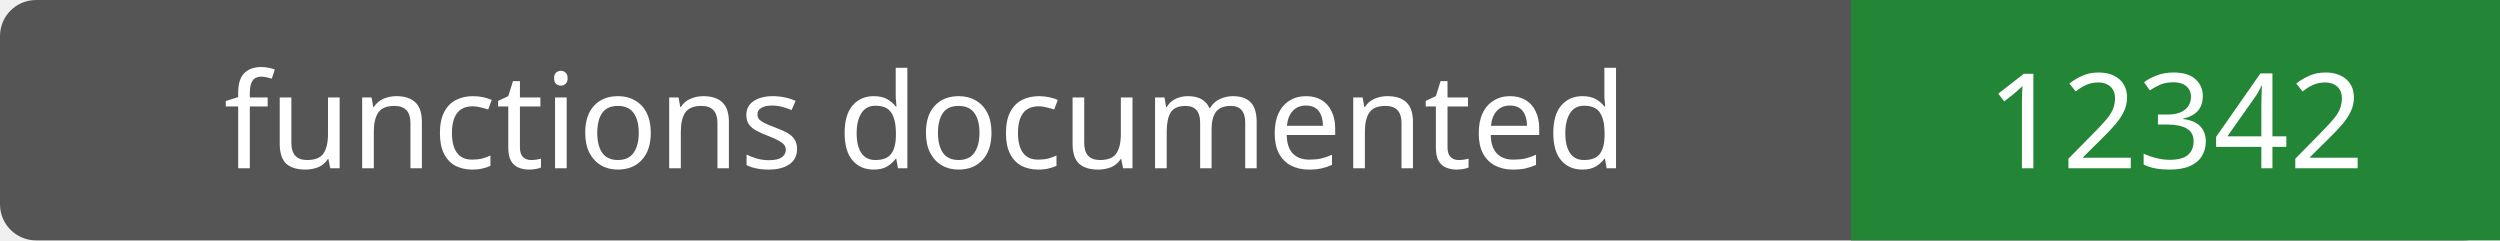
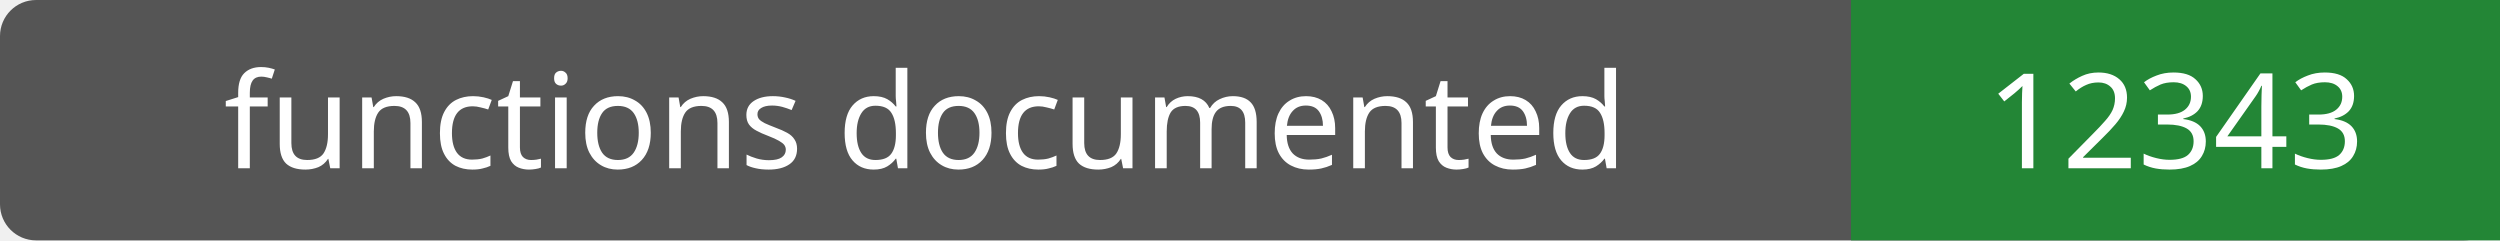
- <svg xmlns="http://www.w3.org/2000/svg" width="208" height="20" role="img" aria-label="functions documented: 12342">
+ <svg xmlns="http://www.w3.org/2000/svg" width="208" height="20" role="img" aria-label="functions documented: 12343">
  <rect width="208" height="20" rx="3" fill="#555" />
  <path fill="#238636" d="M154 0h54v20H154z" />
  <g fill="#fff" text-anchor="middle" font-family="Verdana,sans-serif" font-size="11">
    <text x="77.0" y="14">functions documented</text>
-     <text x="181.0" y="14">12342</text>
+     <text x="181.0" y="14">12343</text>
  </g>
</svg>
